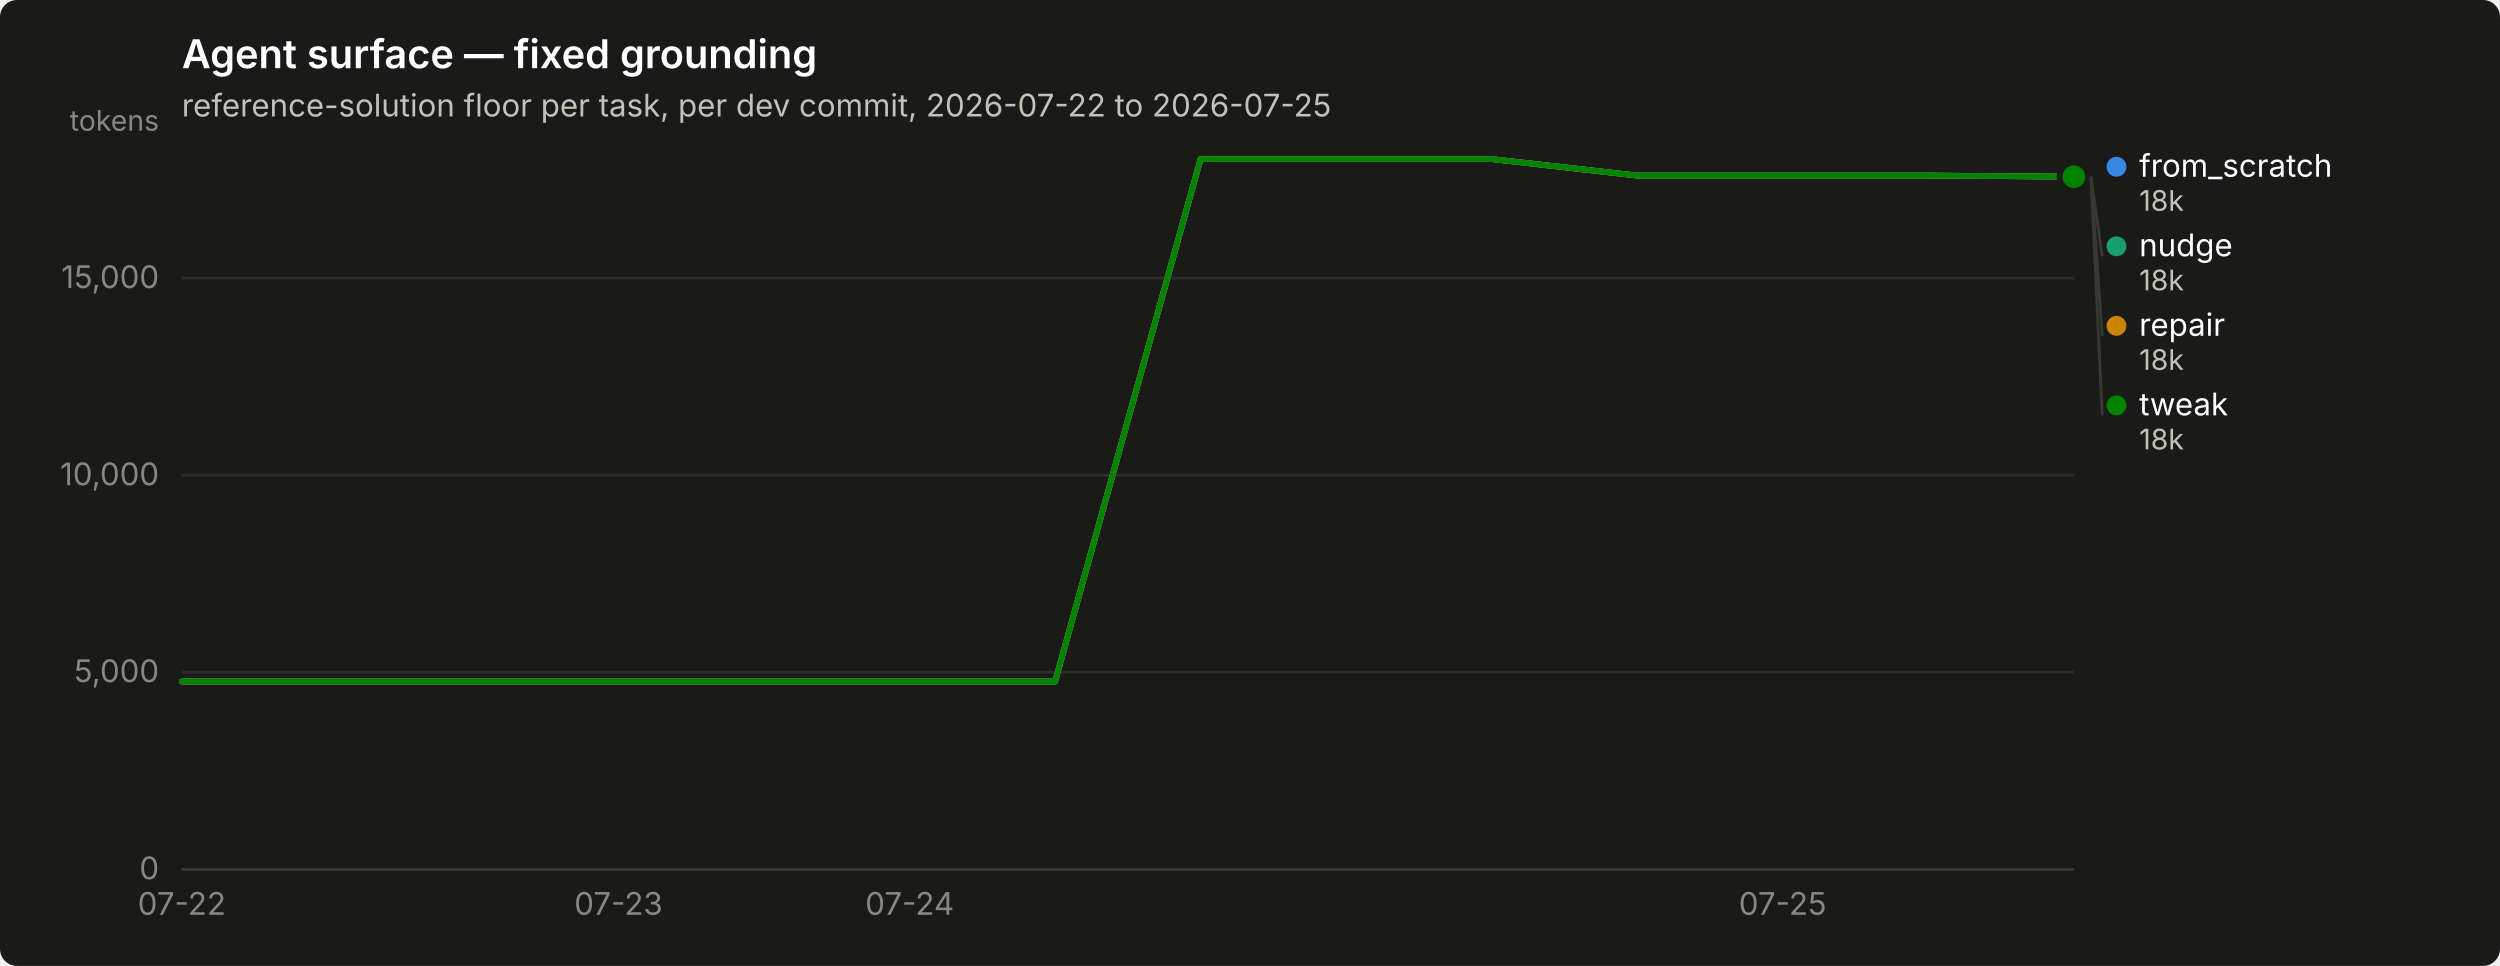
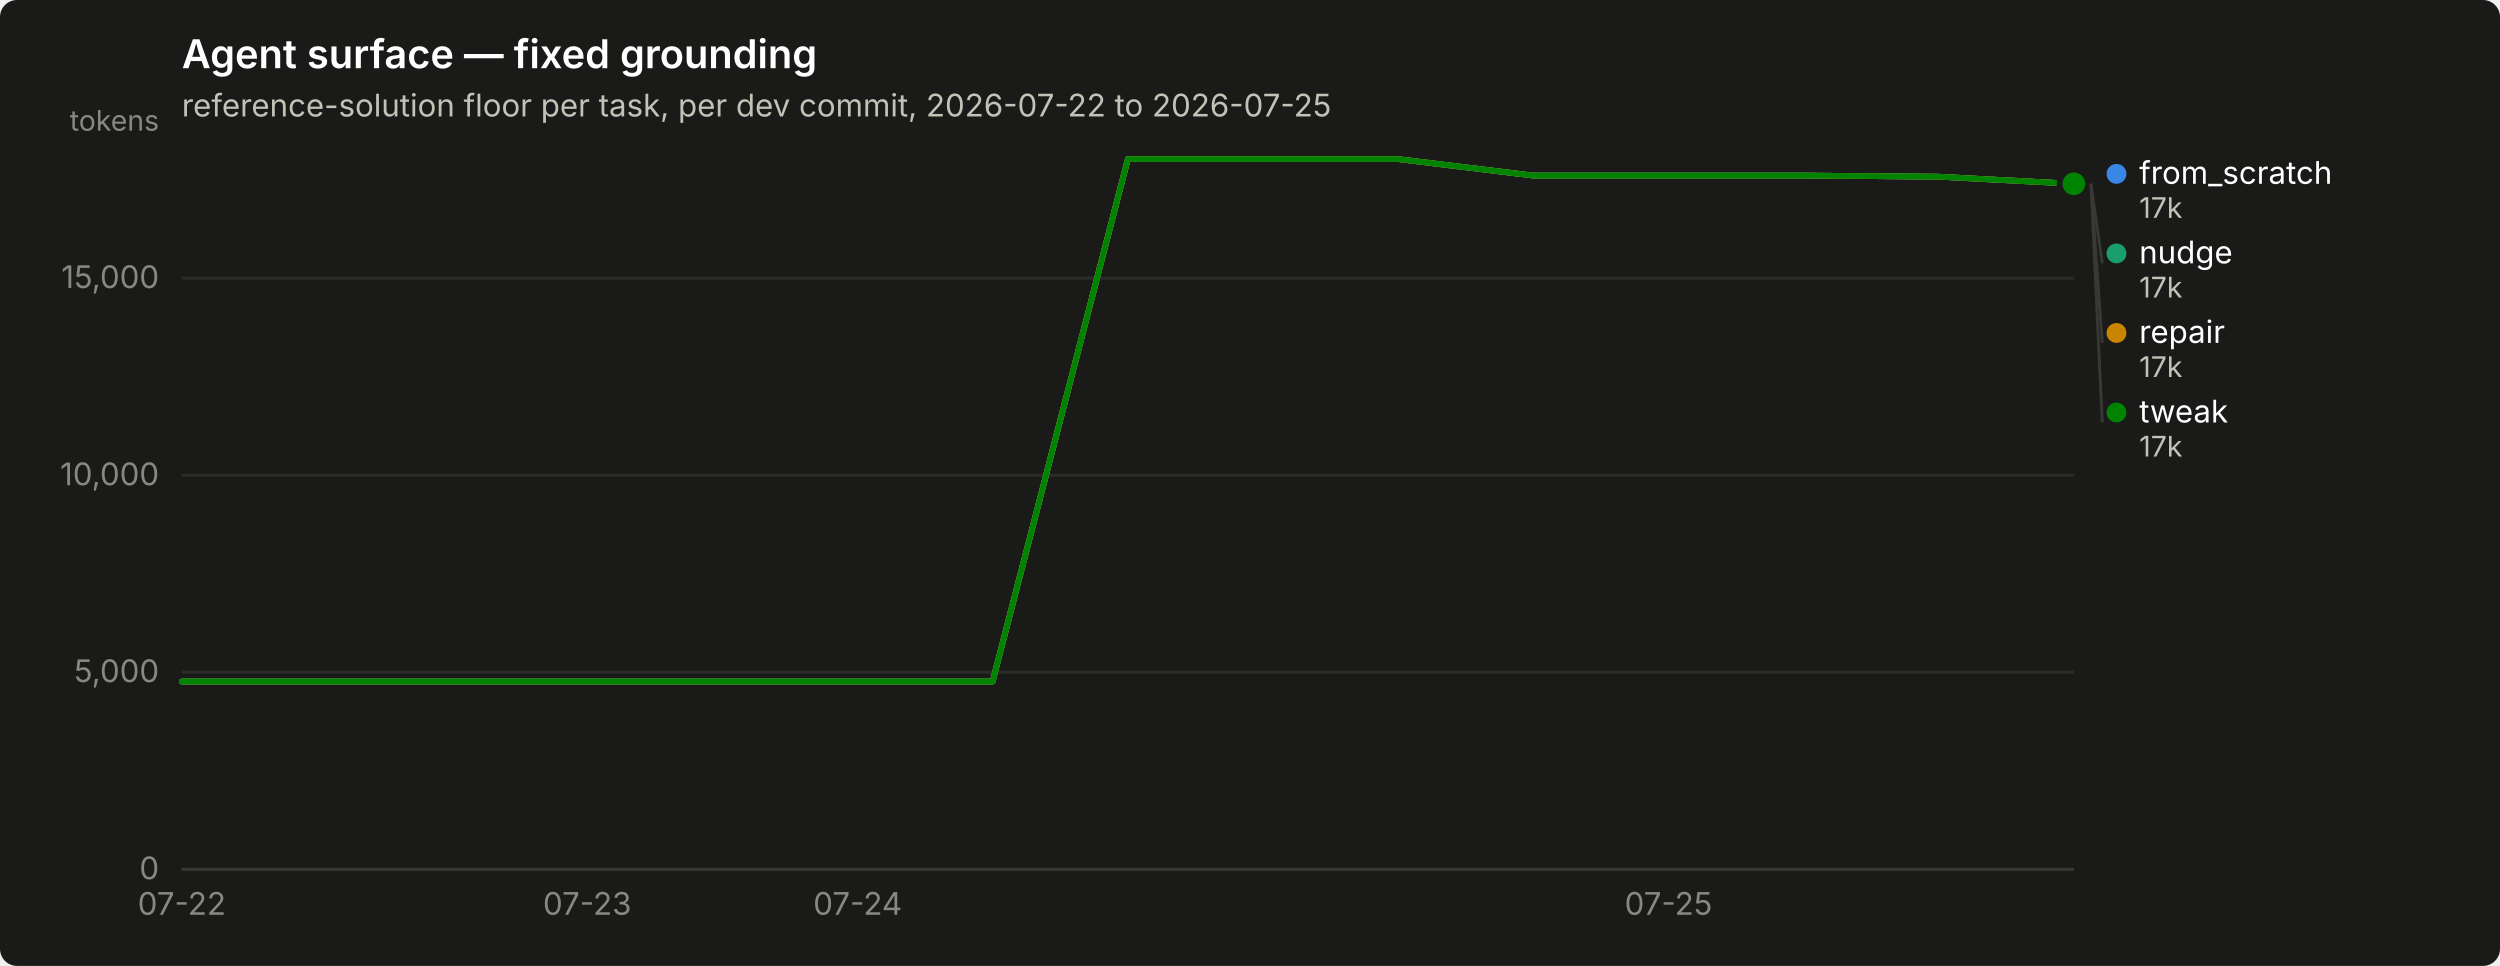
<svg xmlns="http://www.w3.org/2000/svg" width="880" height="340" viewBox="0 0 880 340" role="img" aria-label="Agent surface — fixed grounding">
  <rect width="880" height="340" rx="6" fill="#1a1a19" />
  <text x="64" y="24" font-family="system-ui, -apple-system, &quot;Segoe UI&quot;, sans-serif" font-size="14" font-weight="600" fill="#ffffff">Agent surface — fixed grounding</text>
  <text x="64" y="41" font-family="system-ui, -apple-system, &quot;Segoe UI&quot;, sans-serif" font-size="11" fill="#c3c2b7">reference-solution floor per task, per dev commit, 2026-07-22 to 2026-07-25</text>
  <line x1="64" y1="306.0" x2="730" y2="306.0" stroke="#2c2c2a" stroke-width="1" />
  <text x="56" y="309.5" text-anchor="end" font-family="system-ui, -apple-system, &quot;Segoe UI&quot;, sans-serif" font-size="11" style="font-variant-numeric: tabular-nums" fill="#898781">0</text>
  <line x1="64" y1="236.6" x2="730" y2="236.6" stroke="#2c2c2a" stroke-width="1" />
  <text x="56" y="240.1" text-anchor="end" font-family="system-ui, -apple-system, &quot;Segoe UI&quot;, sans-serif" font-size="11" style="font-variant-numeric: tabular-nums" fill="#898781">5,000</text>
  <line x1="64" y1="167.3" x2="730" y2="167.3" stroke="#2c2c2a" stroke-width="1" />
  <text x="56" y="170.8" text-anchor="end" font-family="system-ui, -apple-system, &quot;Segoe UI&quot;, sans-serif" font-size="11" style="font-variant-numeric: tabular-nums" fill="#898781">10,000</text>
  <line x1="64" y1="97.9" x2="730" y2="97.9" stroke="#2c2c2a" stroke-width="1" />
  <text x="56" y="101.4" text-anchor="end" font-family="system-ui, -apple-system, &quot;Segoe UI&quot;, sans-serif" font-size="11" style="font-variant-numeric: tabular-nums" fill="#898781">15,000</text>
  <text x="56" y="46" text-anchor="end" font-family="system-ui, -apple-system, &quot;Segoe UI&quot;, sans-serif" font-size="10" fill="#898781">tokens</text>
  <line x1="64" y1="306" x2="730" y2="306" stroke="#383835" stroke-width="1" />
  <text x="64.0" y="322" text-anchor="middle" font-family="system-ui, -apple-system, &quot;Segoe UI&quot;, sans-serif" font-size="11" style="font-variant-numeric: tabular-nums" fill="#898781">07-22</text>
-   <text x="217.7" y="322" text-anchor="middle" font-family="system-ui, -apple-system, &quot;Segoe UI&quot;, sans-serif" font-size="11" style="font-variant-numeric: tabular-nums" fill="#898781">07-23</text>
-   <text x="320.2" y="322" text-anchor="middle" font-family="system-ui, -apple-system, &quot;Segoe UI&quot;, sans-serif" font-size="11" style="font-variant-numeric: tabular-nums" fill="#898781">07-24</text>
-   <text x="627.5" y="322" text-anchor="middle" font-family="system-ui, -apple-system, &quot;Segoe UI&quot;, sans-serif" font-size="11" style="font-variant-numeric: tabular-nums" fill="#898781">07-25</text>
-   <path d="M64.0,239.9 L115.2,239.9 L166.5,239.9 L217.7,239.9 L268.9,239.9 L320.2,239.9 L371.4,239.9 L422.6,56.0 L473.8,56.0 L525.1,56.0 L576.3,61.8 L627.5,61.8 L678.8,61.8 L730.0,62.2" fill="none" stroke="#3987e5" stroke-width="2" stroke-linejoin="round" stroke-linecap="round" />
-   <circle cx="730.0" cy="62.2" r="6" fill="#1a1a19" />
-   <circle cx="730.0" cy="62.2" r="4" fill="#3987e5" />
-   <path d="M64.0,239.9 L115.2,239.9 L166.5,239.9 L217.7,239.9 L268.9,239.9 L320.2,239.9 L371.4,239.9 L422.6,56.0 L473.8,56.0 L525.1,56.0 L576.3,61.8 L627.5,61.8 L678.8,61.8 L730.0,62.2" fill="none" stroke="#199e70" stroke-width="2" stroke-linejoin="round" stroke-linecap="round" />
-   <circle cx="730.0" cy="62.2" r="6" fill="#1a1a19" />
-   <circle cx="730.0" cy="62.2" r="4" fill="#199e70" />
-   <path d="M64.0,239.9 L115.2,239.9 L166.5,239.9 L217.7,239.9 L268.9,239.9 L320.2,239.9 L371.4,239.9 L422.6,56.0 L473.8,56.0 L525.1,56.0 L576.3,61.8 L627.5,61.8 L678.8,61.8 L730.0,62.2" fill="none" stroke="#c98500" stroke-width="2" stroke-linejoin="round" stroke-linecap="round" />
-   <circle cx="730.0" cy="62.2" r="6" fill="#1a1a19" />
-   <circle cx="730.0" cy="62.2" r="4" fill="#c98500" />
-   <path d="M64.0,239.9 L115.2,239.9 L166.5,239.9 L217.7,239.9 L268.9,239.9 L320.2,239.9 L371.4,239.9 L422.6,56.0 L473.8,56.0 L525.1,56.0 L576.3,61.8 L627.5,61.8 L678.8,61.8 L730.0,62.2" fill="none" stroke="#008300" stroke-width="2" stroke-linejoin="round" stroke-linecap="round" />
-   <circle cx="730.0" cy="62.2" r="6" fill="#1a1a19" />
-   <circle cx="730.0" cy="62.2" r="4" fill="#008300" />
-   <circle cx="745.0" cy="58.7" r="3.5" fill="#3987e5" />
-   <text x="753.0" y="62.2" font-family="system-ui, -apple-system, &quot;Segoe UI&quot;, sans-serif" font-size="11" fill="#ffffff">from_scratch</text>
-   <text x="753.0" y="74.2" font-family="system-ui, -apple-system, &quot;Segoe UI&quot;, sans-serif" font-size="10" style="font-variant-numeric: tabular-nums" fill="#c3c2b7">18k</text>
-   <line x1="736.0" y1="62.2" x2="740.0" y2="90.2" stroke="#383835" stroke-width="1" />
-   <circle cx="745.0" cy="86.7" r="3.5" fill="#199e70" />
-   <text x="753.0" y="90.2" font-family="system-ui, -apple-system, &quot;Segoe UI&quot;, sans-serif" font-size="11" fill="#ffffff">nudge</text>
-   <text x="753.0" y="102.2" font-family="system-ui, -apple-system, &quot;Segoe UI&quot;, sans-serif" font-size="10" style="font-variant-numeric: tabular-nums" fill="#c3c2b7">18k</text>
-   <line x1="736.0" y1="62.2" x2="740.0" y2="118.2" stroke="#383835" stroke-width="1" />
-   <circle cx="745.0" cy="114.7" r="3.5" fill="#c98500" />
-   <text x="753.0" y="118.2" font-family="system-ui, -apple-system, &quot;Segoe UI&quot;, sans-serif" font-size="11" fill="#ffffff">repair</text>
-   <text x="753.0" y="130.2" font-family="system-ui, -apple-system, &quot;Segoe UI&quot;, sans-serif" font-size="10" style="font-variant-numeric: tabular-nums" fill="#c3c2b7">18k</text>
-   <line x1="736.0" y1="62.2" x2="740.0" y2="146.2" stroke="#383835" stroke-width="1" />
-   <circle cx="745.0" cy="142.7" r="3.5" fill="#008300" />
-   <text x="753.0" y="146.2" font-family="system-ui, -apple-system, &quot;Segoe UI&quot;, sans-serif" font-size="11" fill="#ffffff">tweak</text>
-   <text x="753.0" y="158.2" font-family="system-ui, -apple-system, &quot;Segoe UI&quot;, sans-serif" font-size="10" style="font-variant-numeric: tabular-nums" fill="#c3c2b7">18k</text>
+   <text x="206.7" y="322" text-anchor="middle" font-family="system-ui, -apple-system, &quot;Segoe UI&quot;, sans-serif" font-size="11" style="font-variant-numeric: tabular-nums" fill="#898781">07-23</text>
+   <text x="301.9" y="322" text-anchor="middle" font-family="system-ui, -apple-system, &quot;Segoe UI&quot;, sans-serif" font-size="11" style="font-variant-numeric: tabular-nums" fill="#898781">07-24</text>
+   <text x="587.3" y="322" text-anchor="middle" font-family="system-ui, -apple-system, &quot;Segoe UI&quot;, sans-serif" font-size="11" style="font-variant-numeric: tabular-nums" fill="#898781">07-25</text>
+   <path d="M64.0,239.9 L111.6,239.9 L159.1,239.9 L206.7,239.9 L254.3,239.9 L301.9,239.9 L349.4,239.9 L397.0,56.0 L444.6,56.0 L492.1,56.0 L539.7,61.8 L587.3,61.8 L634.9,61.8 L682.4,62.2 L730.0,64.7" fill="none" stroke="#3987e5" stroke-width="2" stroke-linejoin="round" stroke-linecap="round" />
+   <circle cx="730.0" cy="64.7" r="6" fill="#1a1a19" />
+   <circle cx="730.0" cy="64.7" r="4" fill="#3987e5" />
+   <path d="M64.0,239.9 L111.6,239.9 L159.1,239.9 L206.7,239.9 L254.3,239.9 L301.9,239.9 L349.4,239.9 L397.0,56.0 L444.6,56.0 L492.1,56.0 L539.7,61.8 L587.3,61.8 L634.9,61.8 L682.4,62.2 L730.0,64.7" fill="none" stroke="#199e70" stroke-width="2" stroke-linejoin="round" stroke-linecap="round" />
+   <circle cx="730.0" cy="64.7" r="6" fill="#1a1a19" />
+   <circle cx="730.0" cy="64.7" r="4" fill="#199e70" />
+   <path d="M64.0,239.9 L111.6,239.9 L159.1,239.9 L206.7,239.9 L254.3,239.9 L301.9,239.9 L349.4,239.9 L397.0,56.0 L444.6,56.0 L492.1,56.0 L539.7,61.8 L587.3,61.8 L634.9,61.8 L682.4,62.2 L730.0,64.7" fill="none" stroke="#c98500" stroke-width="2" stroke-linejoin="round" stroke-linecap="round" />
+   <circle cx="730.0" cy="64.7" r="6" fill="#1a1a19" />
+   <circle cx="730.0" cy="64.7" r="4" fill="#c98500" />
+   <path d="M64.0,239.9 L111.6,239.9 L159.1,239.9 L206.7,239.9 L254.3,239.9 L301.9,239.9 L349.4,239.9 L397.0,56.0 L444.6,56.0 L492.1,56.0 L539.7,61.8 L587.3,61.8 L634.9,61.8 L682.4,62.2 L730.0,64.7" fill="none" stroke="#008300" stroke-width="2" stroke-linejoin="round" stroke-linecap="round" />
+   <circle cx="730.0" cy="64.7" r="6" fill="#1a1a19" />
+   <circle cx="730.0" cy="64.7" r="4" fill="#008300" />
+   <circle cx="745.0" cy="61.2" r="3.5" fill="#3987e5" />
+   <text x="753.0" y="64.7" font-family="system-ui, -apple-system, &quot;Segoe UI&quot;, sans-serif" font-size="11" fill="#ffffff">from_scratch</text>
+   <text x="753.0" y="76.7" font-family="system-ui, -apple-system, &quot;Segoe UI&quot;, sans-serif" font-size="10" style="font-variant-numeric: tabular-nums" fill="#c3c2b7">17k</text>
+   <line x1="736.0" y1="64.7" x2="740.0" y2="92.7" stroke="#383835" stroke-width="1" />
+   <circle cx="745.0" cy="89.2" r="3.5" fill="#199e70" />
+   <text x="753.0" y="92.7" font-family="system-ui, -apple-system, &quot;Segoe UI&quot;, sans-serif" font-size="11" fill="#ffffff">nudge</text>
+   <text x="753.0" y="104.7" font-family="system-ui, -apple-system, &quot;Segoe UI&quot;, sans-serif" font-size="10" style="font-variant-numeric: tabular-nums" fill="#c3c2b7">17k</text>
+   <line x1="736.0" y1="64.7" x2="740.0" y2="120.7" stroke="#383835" stroke-width="1" />
+   <circle cx="745.0" cy="117.2" r="3.5" fill="#c98500" />
+   <text x="753.0" y="120.7" font-family="system-ui, -apple-system, &quot;Segoe UI&quot;, sans-serif" font-size="11" fill="#ffffff">repair</text>
+   <text x="753.0" y="132.7" font-family="system-ui, -apple-system, &quot;Segoe UI&quot;, sans-serif" font-size="10" style="font-variant-numeric: tabular-nums" fill="#c3c2b7">17k</text>
+   <line x1="736.0" y1="64.7" x2="740.0" y2="148.7" stroke="#383835" stroke-width="1" />
+   <circle cx="745.0" cy="145.2" r="3.5" fill="#008300" />
+   <text x="753.0" y="148.7" font-family="system-ui, -apple-system, &quot;Segoe UI&quot;, sans-serif" font-size="11" fill="#ffffff">tweak</text>
+   <text x="753.0" y="160.7" font-family="system-ui, -apple-system, &quot;Segoe UI&quot;, sans-serif" font-size="10" style="font-variant-numeric: tabular-nums" fill="#c3c2b7">17k</text>
</svg>
